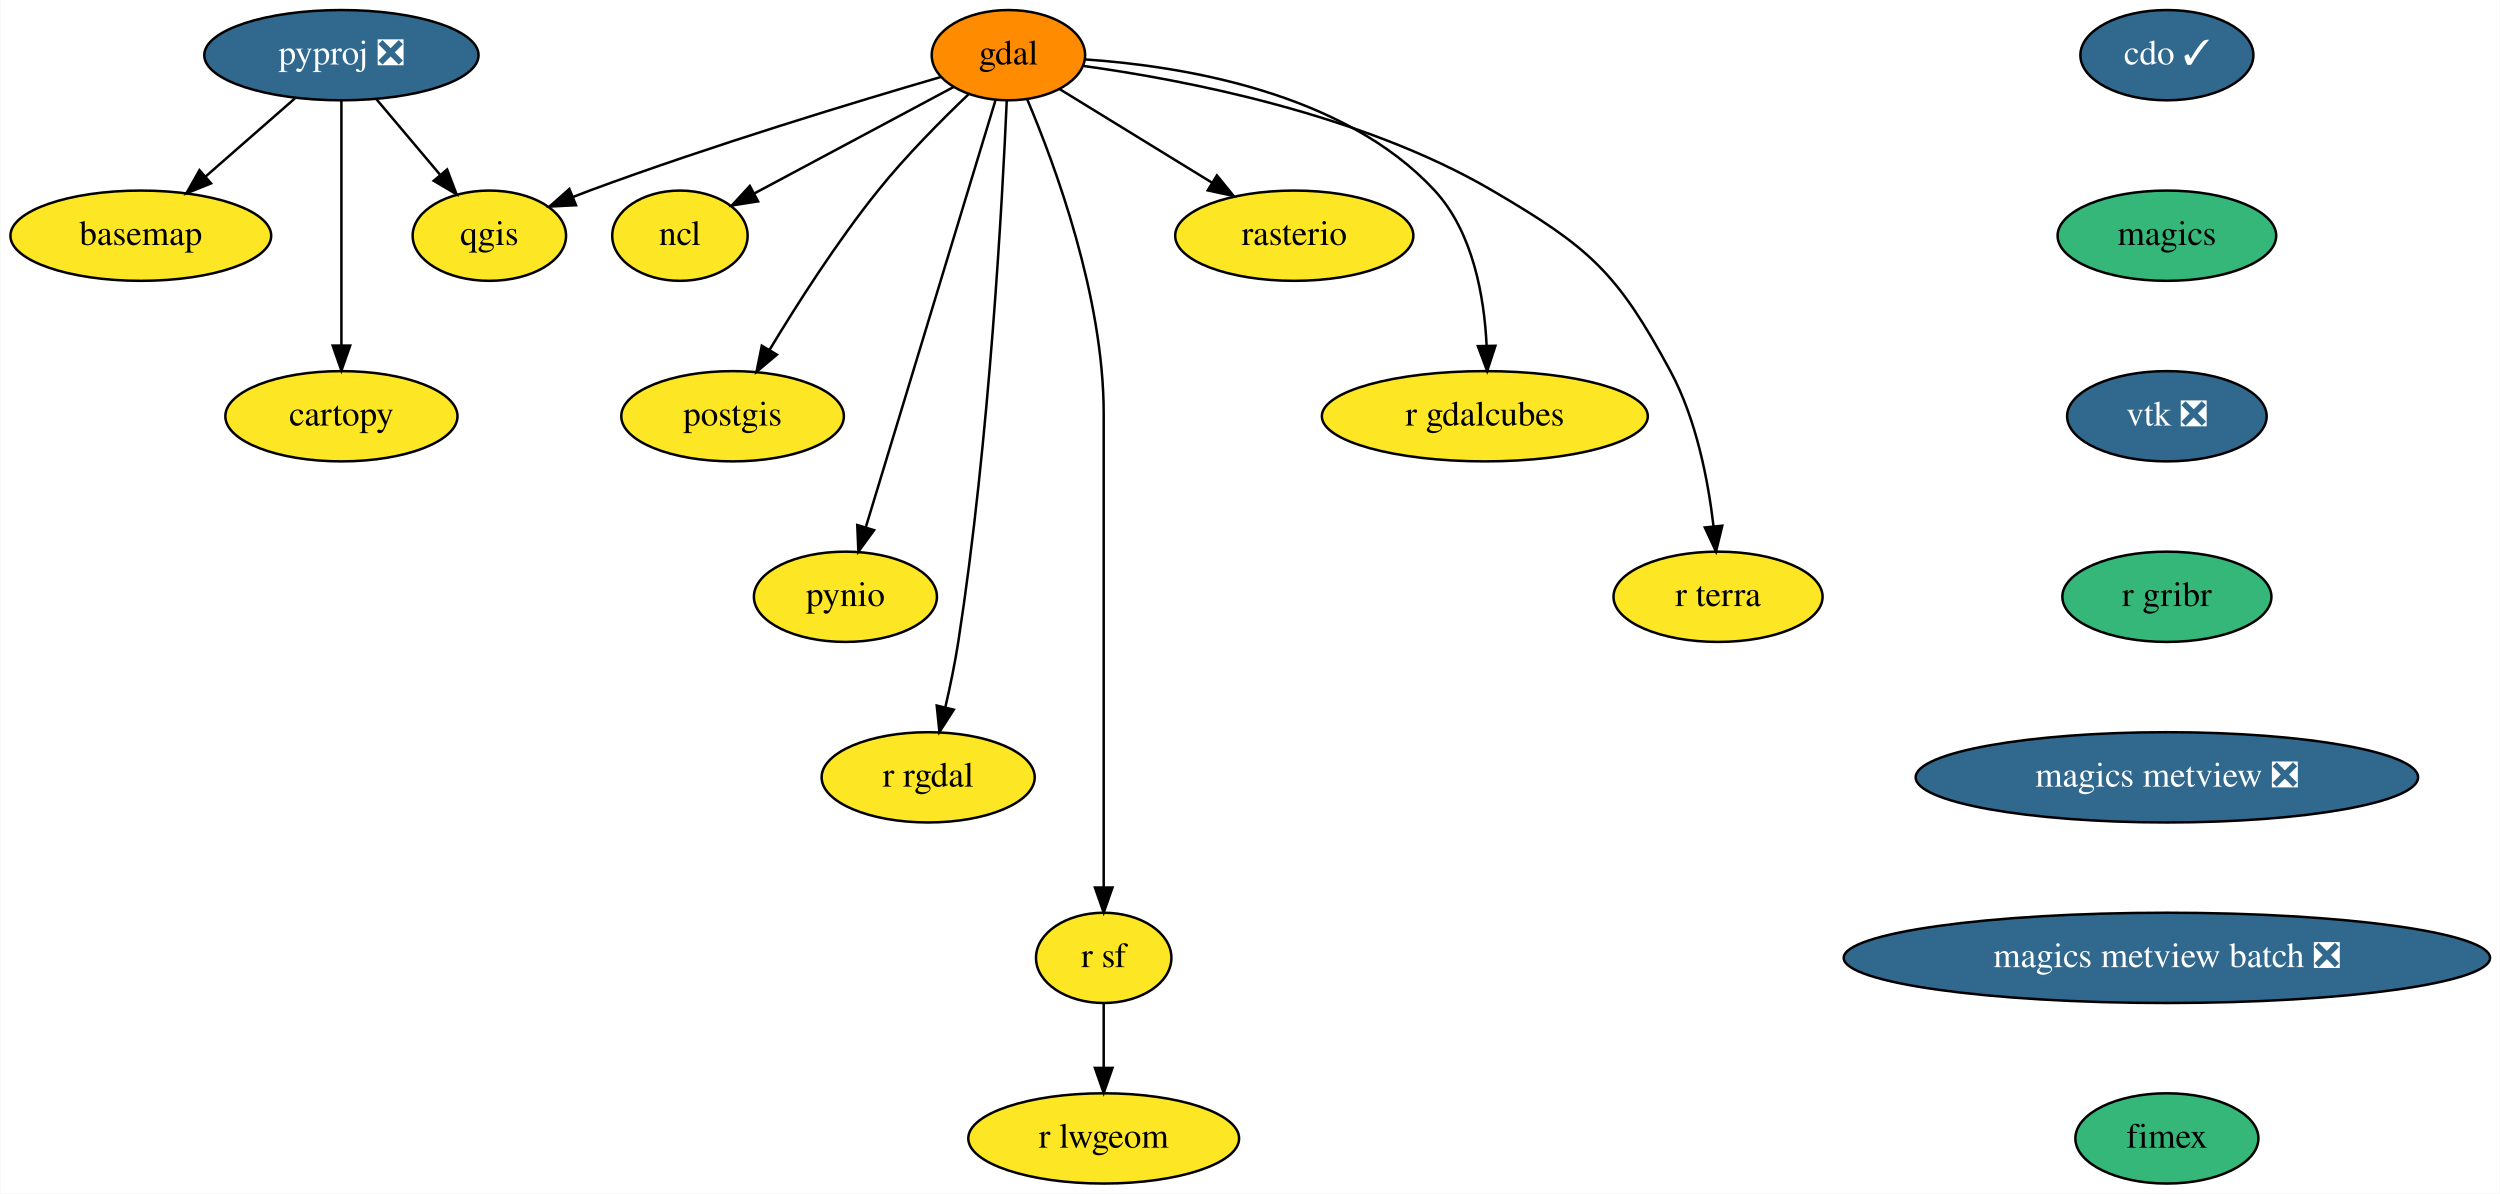
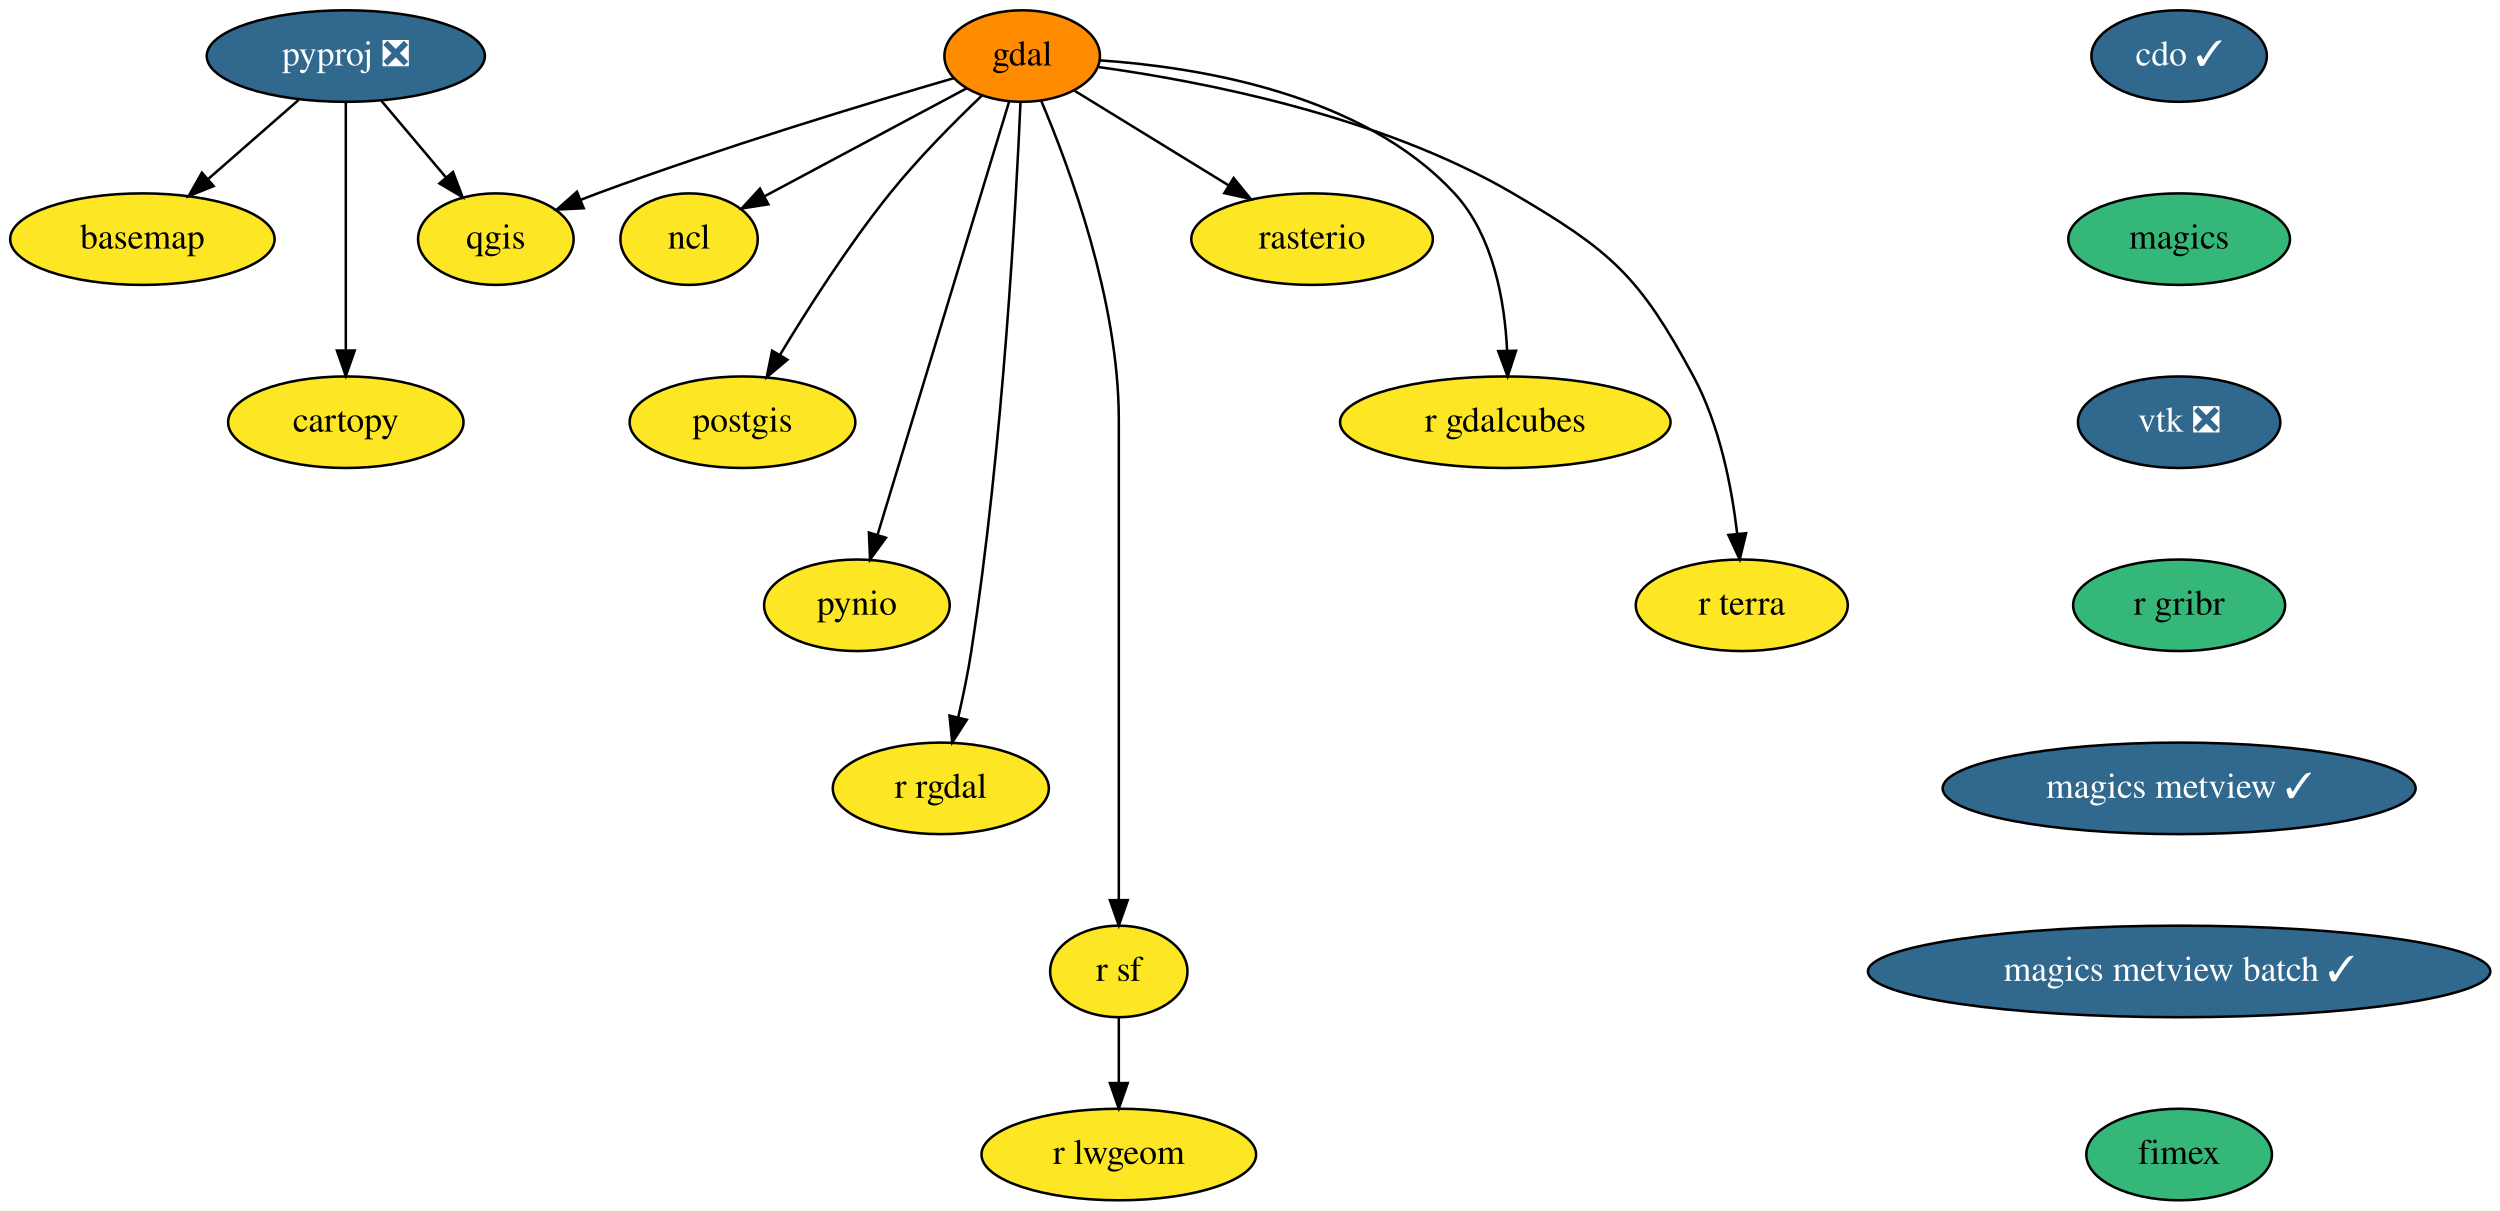
- <svg xmlns="http://www.w3.org/2000/svg" xmlns:xlink="http://www.w3.org/1999/xlink" width="997pt" height="476pt" viewBox="0.00 0.00 996.69 476.00">
+ <svg xmlns="http://www.w3.org/2000/svg" xmlns:xlink="http://www.w3.org/1999/xlink" width="983pt" height="476pt" viewBox="0.00 0.00 983.19 476.00">
  <g id="graph0" class="graph" transform="scale(1 1) rotate(0) translate(4 472)">
-     <polygon fill="white" stroke="transparent" points="-4,4 -4,-472 992.69,-472 992.69,4 -4,4" />
+     <polygon fill="white" stroke="transparent" points="-4,4 -4,-472 979.19,-472 979.19,4 -4,4" />
    <g id="node1" class="node">
      <g id="a_node1">
        <a xlink:href="https://github.com/conda-forge/basemap-feedstock" xlink:title="basemap">
          <ellipse fill="#fde725" stroke="black" cx="52" cy="-378" rx="52" ry="18" />
          <text text-anchor="middle" x="52" y="-374.3" font-family="Times,serif" font-size="14.00">basemap</text>
        </a>
      </g>
    </g>
    <g id="node2" class="node">
      <g id="a_node2">
        <a xlink:href="https://github.com/conda-forge/cartopy-feedstock" xlink:title="cartopy">
          <ellipse fill="#fde725" stroke="black" cx="132" cy="-306" rx="46.29" ry="18" />
          <text text-anchor="middle" x="132" y="-302.3" font-family="Times,serif" font-size="14.00">cartopy</text>
        </a>
      </g>
    </g>
    <g id="node3" class="node">
      <g id="a_node3">
        <a xlink:href="https://github.com/conda-forge/cdo-feedstock/pull/103" xlink:title="cdo ✓">
-           <ellipse fill="#31688e" stroke="black" cx="860" cy="-450" rx="34.5" ry="18" />
-           <text text-anchor="middle" x="860" y="-446.3" font-family="Times,serif" font-size="14.00" fill="white">cdo ✓</text>
+           <ellipse fill="#31688e" stroke="black" cx="853" cy="-450" rx="34.5" ry="18" />
+           <text text-anchor="middle" x="853" y="-446.3" font-family="Times,serif" font-size="14.00" fill="white">cdo ✓</text>
        </a>
      </g>
    </g>
    <g id="node4" class="node">
      <g id="a_node4">
        <a xlink:href="https://github.com/conda-forge/magics-feedstock" xlink:title="magics">
-           <ellipse fill="#35b779" stroke="black" cx="860" cy="-378" rx="43.59" ry="18" />
-           <text text-anchor="middle" x="860" y="-374.3" font-family="Times,serif" font-size="14.00">magics</text>
+           <ellipse fill="#35b779" stroke="black" cx="853" cy="-378" rx="43.59" ry="18" />
+           <text text-anchor="middle" x="853" y="-374.3" font-family="Times,serif" font-size="14.00">magics</text>
        </a>
      </g>
    </g>
    <g id="node16" class="node">
      <g id="a_node16">
        <a xlink:href="https://github.com/conda-forge/vtk-feedstock/pull/216" xlink:title="vtk ❎">
-           <ellipse fill="#31688e" stroke="black" cx="860" cy="-306" rx="39.79" ry="18" />
-           <text text-anchor="middle" x="860" y="-302.3" font-family="Times,serif" font-size="14.00" fill="white">vtk ❎</text>
+           <ellipse fill="#31688e" stroke="black" cx="853" cy="-306" rx="39.79" ry="18" />
+           <text text-anchor="middle" x="853" y="-302.3" font-family="Times,serif" font-size="14.00" fill="white">vtk ❎</text>
        </a>
      </g>
    </g>
    <g id="node5" class="node">
      <g id="a_node5">
        <a xlink:href="https://github.com/conda-forge/gdal-feedstock" xlink:title="gdal">
          <ellipse fill="#ff8c00" stroke="black" cx="398" cy="-450" rx="30.59" ry="18" />
          <text text-anchor="middle" x="398" y="-446.3" font-family="Times,serif" font-size="14.00">gdal</text>
        </a>
      </g>
    </g>
    <g id="node6" class="node">
      <g id="a_node6">
        <a xlink:href="https://github.com/conda-forge/ncl-feedstock" xlink:title="ncl">
          <ellipse fill="#fde725" stroke="black" cx="267" cy="-378" rx="27" ry="18" />
          <text text-anchor="middle" x="267" y="-374.3" font-family="Times,serif" font-size="14.00">ncl</text>
        </a>
      </g>
    </g>
    <g id="edge2" class="edge">
      <path fill="none" stroke="black" d="M376.07,-437.28C354.34,-425.67 320.89,-407.8 296.77,-394.91" />
      <polygon fill="black" stroke="black" points="298.17,-391.69 287.7,-390.06 294.87,-397.86 298.17,-391.69" />
    </g>
    <g id="node7" class="node">
      <g id="a_node7">
        <a xlink:href="https://github.com/conda-forge/postgis-feedstock" xlink:title="postgis">
          <ellipse fill="#fde725" stroke="black" cx="288" cy="-306" rx="44.39" ry="18" />
          <text text-anchor="middle" x="288" y="-302.3" font-family="Times,serif" font-size="14.00">postgis</text>
        </a>
      </g>
    </g>
    <g id="edge3" class="edge">
      <path fill="none" stroke="black" d="M382.14,-434.44C371.38,-424.19 357.14,-409.87 346,-396 329.7,-375.7 313.74,-350.73 302.7,-332.41" />
      <polygon fill="black" stroke="black" points="305.67,-330.56 297.55,-323.75 299.65,-334.13 305.67,-330.56" />
    </g>
    <g id="node8" class="node">
      <g id="a_node8">
        <a xlink:href="https://github.com/conda-forge/pynio-feedstock" xlink:title="pynio">
          <ellipse fill="#fde725" stroke="black" cx="333" cy="-234" rx="36.5" ry="18" />
          <text text-anchor="middle" x="333" y="-230.3" font-family="Times,serif" font-size="14.00">pynio</text>
        </a>
      </g>
    </g>
    <g id="edge4" class="edge">
      <path fill="none" stroke="black" d="M392.9,-432.21C381.65,-395.19 354.66,-306.3 341.08,-261.6" />
      <polygon fill="black" stroke="black" points="344.42,-260.56 338.17,-252.01 337.72,-262.6 344.42,-260.56" />
    </g>
    <g id="node9" class="node">
      <g id="a_node9">
        <a xlink:href="https://github.com/conda-forge/qgis-feedstock" xlink:title="qgis">
          <ellipse fill="#fde725" stroke="black" cx="191" cy="-378" rx="30.59" ry="18" />
          <text text-anchor="middle" x="191" y="-374.3" font-family="Times,serif" font-size="14.00">qgis</text>
        </a>
      </g>
    </g>
    <g id="edge5" class="edge">
      <path fill="none" stroke="black" d="M371.13,-441.32C337.9,-431.64 279.78,-414.06 231,-396 228.79,-395.18 226.53,-394.31 224.25,-393.41" />
      <polygon fill="black" stroke="black" points="225.55,-390.16 214.97,-389.62 222.9,-396.64 225.55,-390.16" />
    </g>
    <g id="node10" class="node">
      <g id="a_node10">
        <a xlink:href="https://github.com/conda-forge/r-rgdal-feedstock" xlink:title="r rgdal">
          <ellipse fill="#fde725" stroke="black" cx="366" cy="-162" rx="42.49" ry="18" />
          <text text-anchor="middle" x="366" y="-158.3" font-family="Times,serif" font-size="14.00">r rgdal</text>
        </a>
      </g>
    </g>
    <g id="edge6" class="edge">
      <path fill="none" stroke="black" d="M397.34,-431.95C395.66,-393.32 390.47,-296.24 378,-216 376.68,-207.48 374.77,-198.29 372.86,-189.99" />
      <polygon fill="black" stroke="black" points="376.22,-188.98 370.49,-180.07 369.41,-190.61 376.22,-188.98" />
    </g>
    <g id="node11" class="node">
      <g id="a_node11">
        <a xlink:href="https://github.com/conda-forge/r-sf-feedstock" xlink:title="r sf">
          <ellipse fill="#fde725" stroke="black" cx="436" cy="-90" rx="27" ry="18" />
          <text text-anchor="middle" x="436" y="-86.3" font-family="Times,serif" font-size="14.00">r sf</text>
        </a>
      </g>
    </g>
    <g id="edge7" class="edge">
      <path fill="none" stroke="black" d="M405.51,-432.34C416.58,-406.2 436,-353.7 436,-307 436,-307 436,-307 436,-233 436,-193 436,-146.65 436,-118.08" />
      <polygon fill="black" stroke="black" points="439.5,-118.05 436,-108.05 432.5,-118.05 439.5,-118.05" />
    </g>
    <g id="node12" class="node">
      <g id="a_node12">
        <a xlink:href="https://github.com/conda-forge/rasterio-feedstock" xlink:title="rasterio">
          <ellipse fill="#fde725" stroke="black" cx="512" cy="-378" rx="47.5" ry="18" />
          <text text-anchor="middle" x="512" y="-374.3" font-family="Times,serif" font-size="14.00">rasterio</text>
        </a>
      </g>
    </g>
    <g id="edge8" class="edge">
      <path fill="none" stroke="black" d="M418.38,-436.49C435.26,-426.12 459.58,-411.19 479.2,-399.14" />
      <polygon fill="black" stroke="black" points="481.15,-402.05 487.84,-393.83 477.49,-396.08 481.15,-402.05" />
    </g>
    <g id="node13" class="node">
      <g id="a_node13">
        <a xlink:href="https://github.com/conda-forge/r-gdalcubes-feedstock" xlink:title="r gdalcubes">
          <ellipse fill="#fde725" stroke="black" cx="588" cy="-306" rx="65" ry="18" />
          <text text-anchor="middle" x="588" y="-302.3" font-family="Times,serif" font-size="14.00">r gdalcubes</text>
        </a>
      </g>
    </g>
    <g id="edge9" class="edge">
      <path fill="none" stroke="black" d="M428.59,-448.3C466.86,-445.7 531.75,-435.32 568,-396 583.31,-379.4 587.77,-353.68 588.71,-334.15" />
      <polygon fill="black" stroke="black" points="592.22,-334.1 588.93,-324.03 585.22,-333.96 592.22,-334.1" />
    </g>
    <g id="node14" class="node">
      <g id="a_node14">
        <a xlink:href="https://github.com/conda-forge/r-terra-feedstock" xlink:title="r terra">
          <ellipse fill="#fde725" stroke="black" cx="681" cy="-234" rx="41.69" ry="18" />
          <text text-anchor="middle" x="681" y="-230.3" font-family="Times,serif" font-size="14.00">r terra</text>
        </a>
      </g>
    </g>
    <g id="edge10" class="edge">
      <path fill="none" stroke="black" d="M427.98,-445.68C467.61,-440.23 538.54,-426.75 591,-396 629.77,-373.27 640.68,-363.56 662,-324 672.34,-304.82 677.05,-280.47 679.2,-262.09" />
      <polygon fill="black" stroke="black" points="682.69,-262.34 680.19,-252.04 675.73,-261.65 682.69,-262.34" />
    </g>
    <g id="node15" class="node">
      <g id="a_node15">
        <a xlink:href="https://github.com/conda-forge/r-lwgeom-feedstock" xlink:title="r lwgeom">
          <ellipse fill="#fde725" stroke="black" cx="436" cy="-18" rx="54" ry="18" />
          <text text-anchor="middle" x="436" y="-14.3" font-family="Times,serif" font-size="14.00">r lwgeom</text>
        </a>
      </g>
    </g>
    <g id="edge11" class="edge">
      <path fill="none" stroke="black" d="M436,-71.7C436,-63.98 436,-54.71 436,-46.11" />
      <polygon fill="black" stroke="black" points="439.5,-46.1 436,-36.1 432.5,-46.1 439.5,-46.1" />
    </g>
    <g id="node18" class="node">
      <g id="a_node18">
        <a xlink:href="https://github.com/conda-forge/r-gribr-feedstock" xlink:title="r gribr">
-           <ellipse fill="#35b779" stroke="black" cx="860" cy="-234" rx="41.69" ry="18" />
-           <text text-anchor="middle" x="860" y="-230.3" font-family="Times,serif" font-size="14.00">r gribr</text>
+           <ellipse fill="#35b779" stroke="black" cx="853" cy="-234" rx="41.69" ry="18" />
+           <text text-anchor="middle" x="853" y="-230.3" font-family="Times,serif" font-size="14.00">r gribr</text>
        </a>
      </g>
    </g>
    <g id="node17" class="node">
      <g id="a_node17">
        <a xlink:href="https://github.com/conda-forge/pyproj-feedstock/pull/110" xlink:title="pyproj ❎">
          <ellipse fill="#31688e" stroke="black" cx="132" cy="-450" rx="54.69" ry="18" />
          <text text-anchor="middle" x="132" y="-446.3" font-family="Times,serif" font-size="14.00" fill="white">pyproj ❎</text>
        </a>
      </g>
    </g>
    <g id="edge13" class="edge">
      <path fill="none" stroke="black" d="M113.45,-432.76C102.87,-423.51 89.45,-411.77 77.86,-401.63" />
      <polygon fill="black" stroke="black" points="80.01,-398.86 70.18,-394.91 75.4,-404.13 80.01,-398.86" />
    </g>
    <g id="edge14" class="edge">
      <path fill="none" stroke="black" d="M132,-431.87C132,-407.67 132,-363.21 132,-334.39" />
      <polygon fill="black" stroke="black" points="135.5,-334.19 132,-324.19 128.5,-334.19 135.5,-334.19" />
    </g>
    <g id="edge15" class="edge">
      <path fill="none" stroke="black" d="M145.98,-432.41C153.54,-423.44 163,-412.21 171.3,-402.37" />
      <polygon fill="black" stroke="black" points="174.16,-404.41 177.93,-394.51 168.81,-399.9 174.16,-404.41" />
    </g>
    <g id="node19" class="node">
      <g id="a_node19">
-         <a xlink:href="https://github.com/conda-forge/magics-metview-feedstock/pull/46" xlink:title="magics metview ❎">
-           <ellipse fill="#31688e" stroke="black" cx="860" cy="-162" rx="100.18" ry="18" />
-           <text text-anchor="middle" x="860" y="-158.3" font-family="Times,serif" font-size="14.00" fill="white">magics metview ❎</text>
+         <a xlink:href="https://github.com/conda-forge/magics-metview-feedstock/pull/46" xlink:title="magics metview ✓">
+           <ellipse fill="#31688e" stroke="black" cx="853" cy="-162" rx="93" ry="18" />
+           <text text-anchor="middle" x="853" y="-158.3" font-family="Times,serif" font-size="14.00" fill="white">magics metview ✓</text>
        </a>
      </g>
    </g>
    <g id="node20" class="node">
      <g id="a_node20">
-         <a xlink:href="https://github.com/conda-forge/magics-metview-batch-feedstock/pull/38" xlink:title="magics metview batch ❎">
-           <ellipse fill="#31688e" stroke="black" cx="860" cy="-90" rx="128.88" ry="18" />
-           <text text-anchor="middle" x="860" y="-86.3" font-family="Times,serif" font-size="14.00" fill="white">magics metview batch ❎</text>
+         <a xlink:href="https://github.com/conda-forge/magics-metview-batch-feedstock/pull/38" xlink:title="magics metview batch ✓">
+           <ellipse fill="#31688e" stroke="black" cx="853" cy="-90" rx="122.38" ry="18" />
+           <text text-anchor="middle" x="853" y="-86.3" font-family="Times,serif" font-size="14.00" fill="white">magics metview batch ✓</text>
        </a>
      </g>
    </g>
    <g id="node21" class="node">
      <g id="a_node21">
        <a xlink:href="https://github.com/conda-forge/fimex-feedstock" xlink:title="fimex">
-           <ellipse fill="#35b779" stroke="black" cx="860" cy="-18" rx="36.5" ry="18" />
-           <text text-anchor="middle" x="860" y="-14.3" font-family="Times,serif" font-size="14.00">fimex</text>
+           <ellipse fill="#35b779" stroke="black" cx="853" cy="-18" rx="36.5" ry="18" />
+           <text text-anchor="middle" x="853" y="-14.3" font-family="Times,serif" font-size="14.00">fimex</text>
        </a>
      </g>
    </g>
  </g>
</svg>
